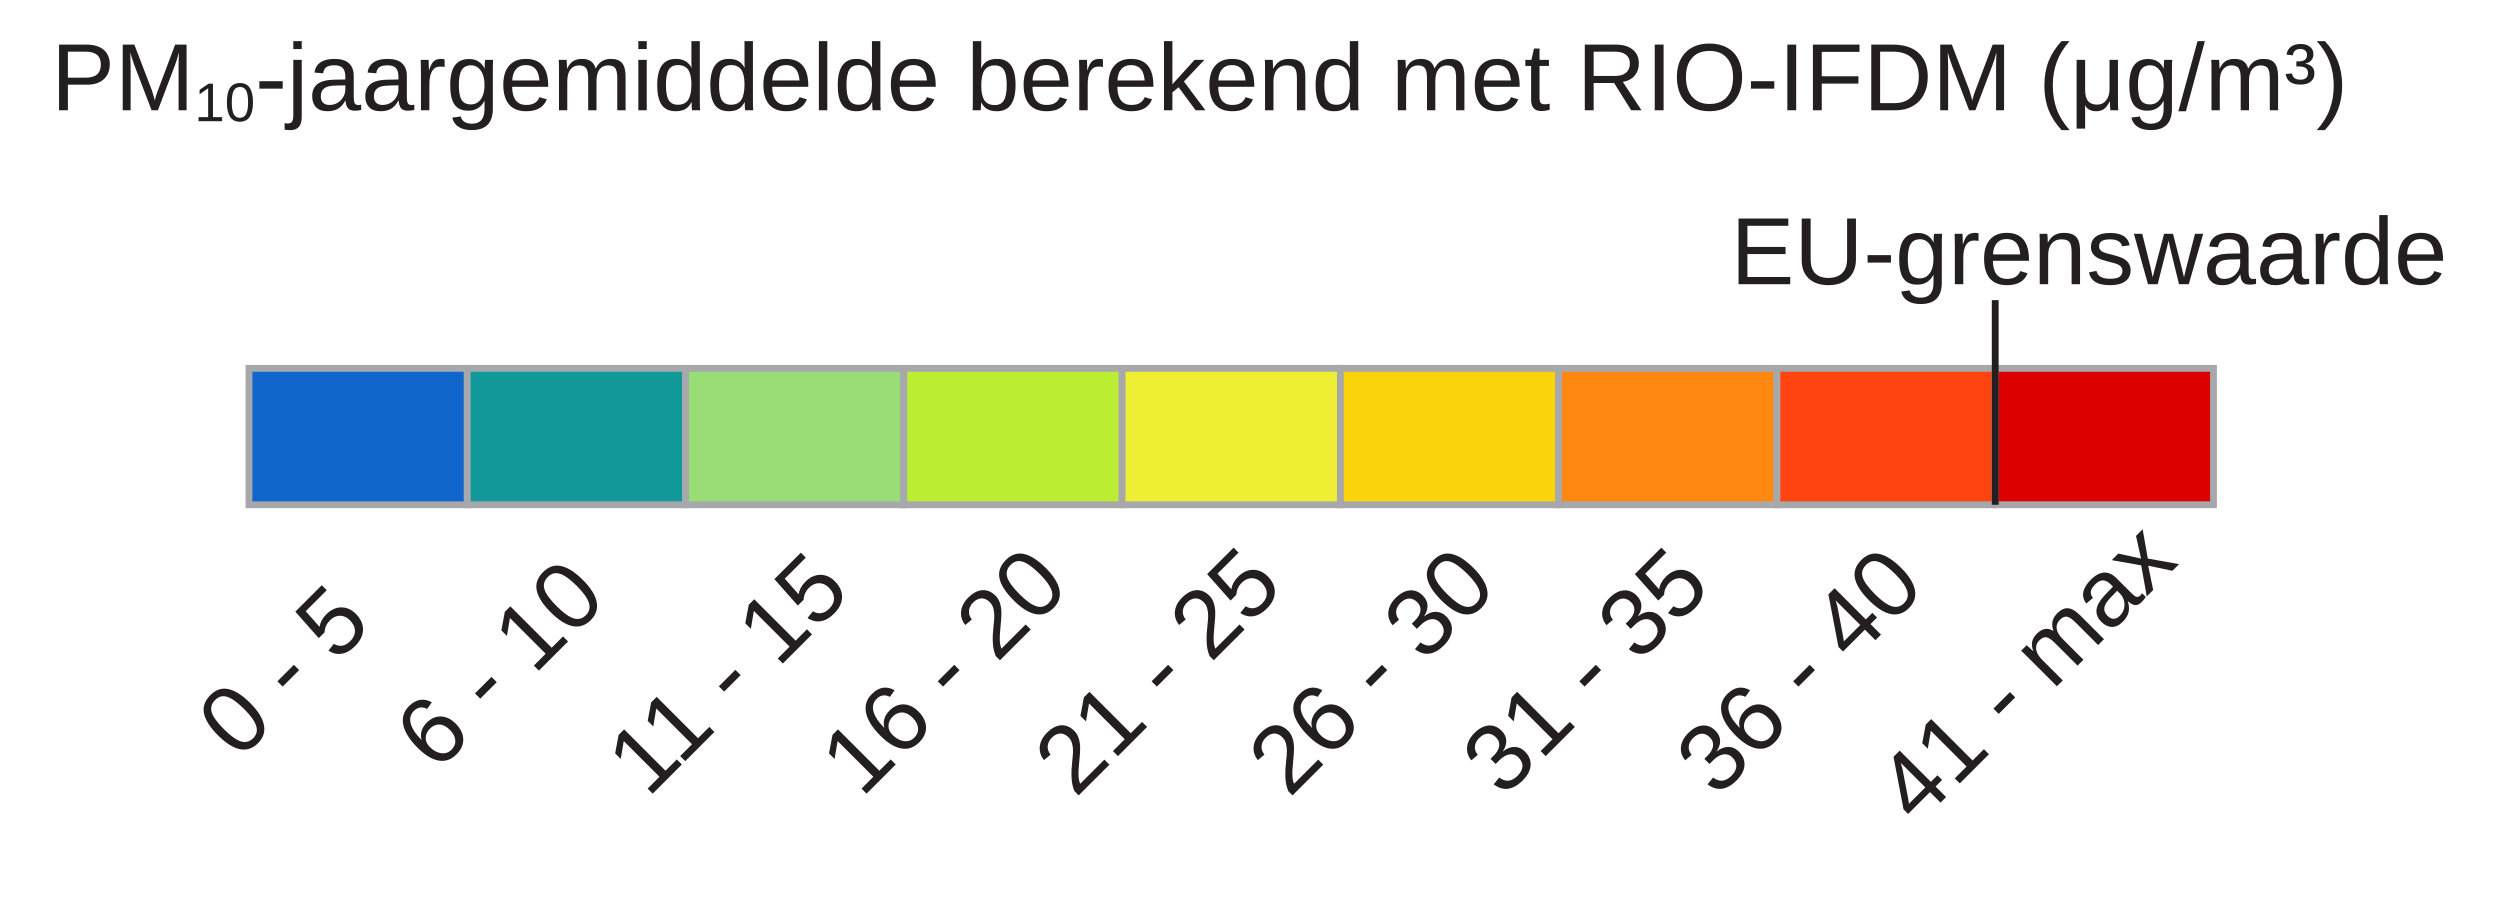
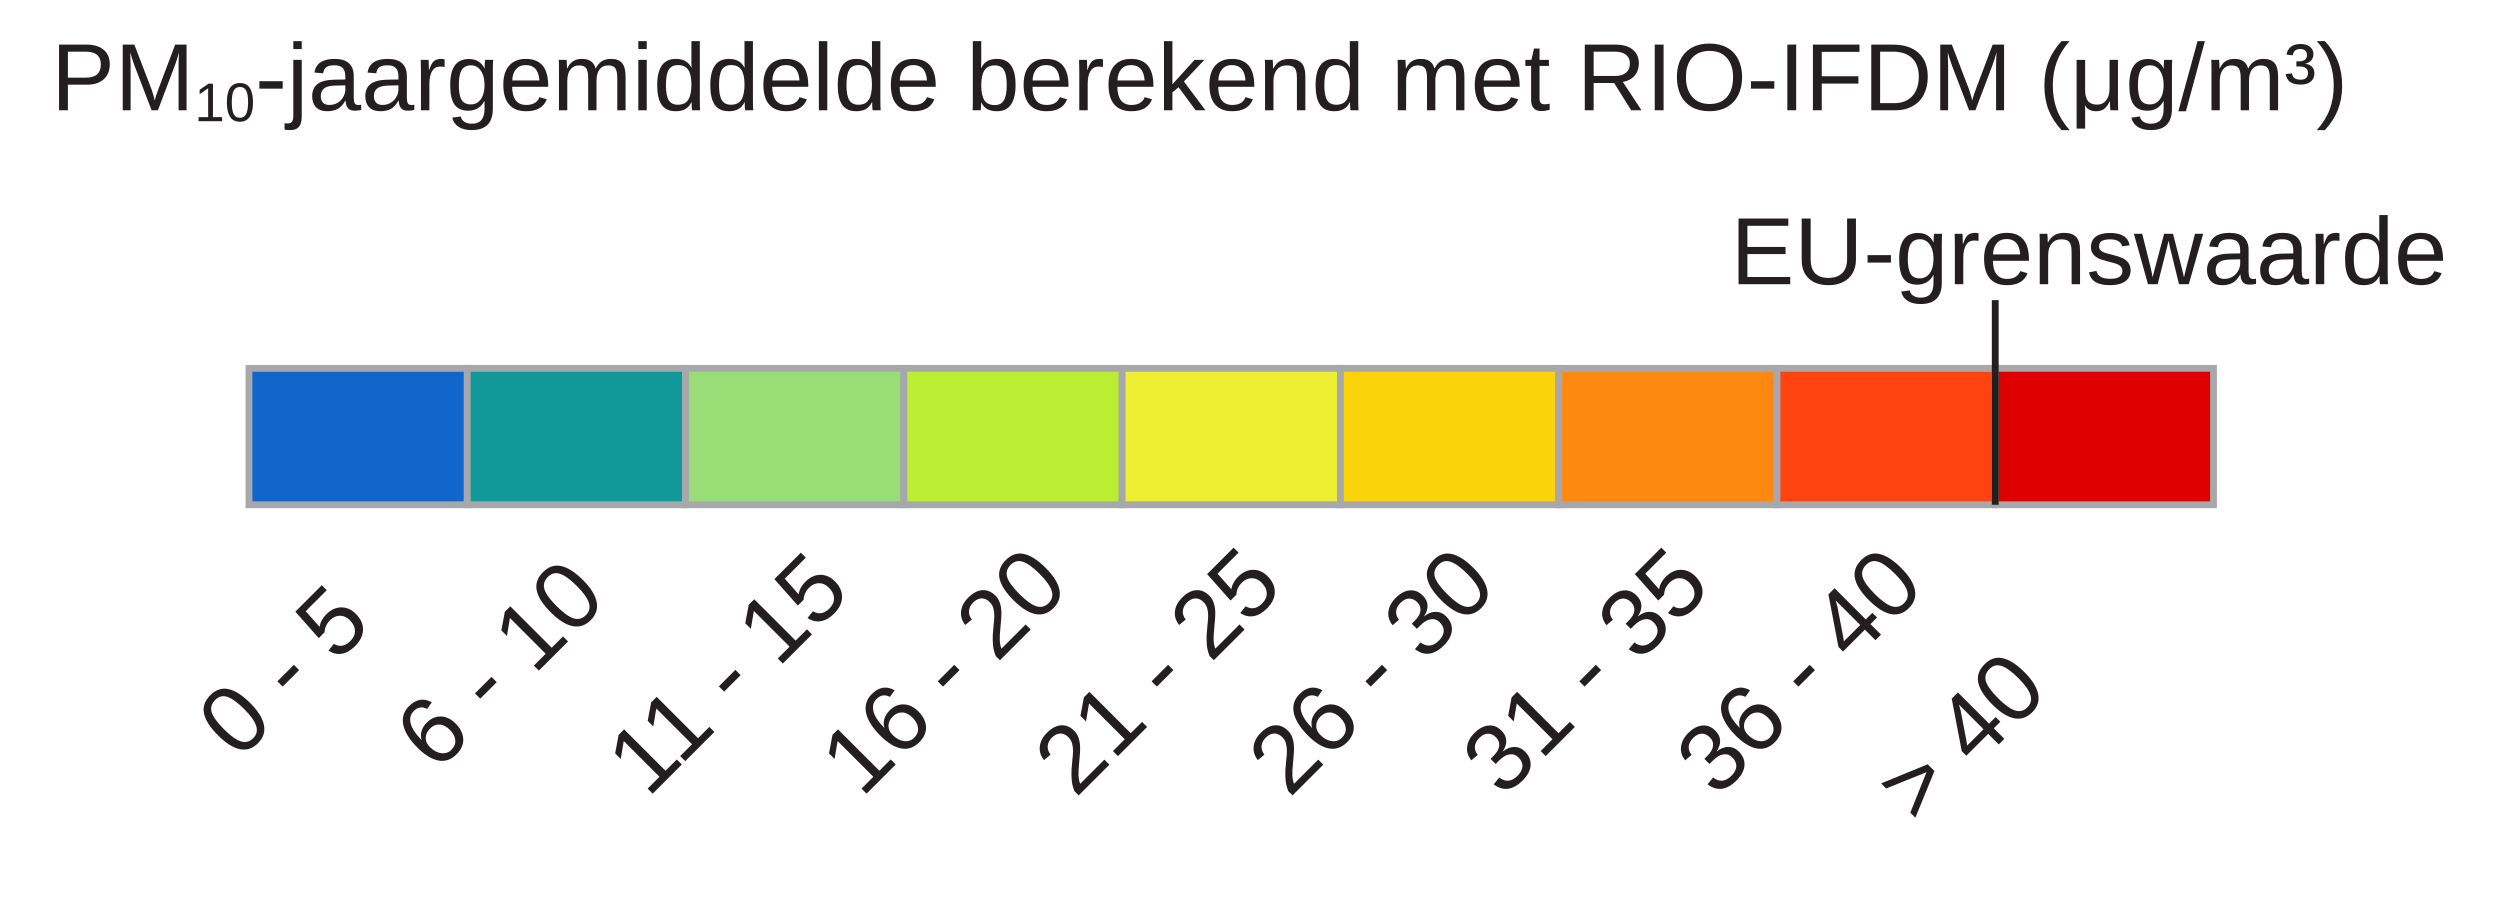
<svg xmlns="http://www.w3.org/2000/svg" version="1.1" id="Layer_1" x="0px" y="0px" width="366.5px" height="132px" viewBox="0 0 366.5 132" enable-background="new 0 0 366.5 132" xml:space="preserve">
  <rect x="36.5" y="54" fill="#1166cc" stroke="#A6A8AB" stroke-miterlimit="10" width="32" height="20" />
  <rect x="68.5" y="54" fill="#119999" stroke="#A6A8AB" stroke-miterlimit="10" width="32" height="20" />
  <rect x="100.5" y="54" fill="#99DD77" stroke="#A6A8AB" stroke-miterlimit="10" width="32" height="20" />
  <rect x="132.5" y="54" fill="#BBEE33" stroke="#A6A8AB" stroke-miterlimit="10" width="32" height="20" />
  <rect x="164.5" y="54" fill="#EEEE33" stroke="#A6A8AB" stroke-miterlimit="10" width="32" height="20" />
  <rect x="196.5" y="54" fill="#FBD30B" stroke="#A6A8AB" stroke-miterlimit="10" width="32" height="20" />
  <rect x="228.5" y="54" fill="#FF8811" stroke="#A6A8AB" stroke-miterlimit="10" width="32" height="20" />
  <rect x="260.5" y="54" fill="#FF4411" stroke="#A6A8AB" stroke-miterlimit="10" width="32" height="20" />
  <rect x="292.5" y="54" fill="#DD0000" stroke="#A6A8AB" stroke-miterlimit="10" width="32" height="20" />
  <text transform="matrix(1 0 0 1 7.5 16.1665)" fill="#231F20" font-family="Arial" font-size="14">PM<tspan baseline-shift="sub" font-size="8px">10</tspan>-jaargemiddelde berekend met RIO-IFDM (μg/m³)</text>
  <text transform="matrix(1 0 0 1 253.7148 41.6665)" fill="#231F20" font-family="Arial" font-size="14">EU-grenswaarde</text>
  <line fill="none" stroke="#231F20" stroke-miterlimit="10" x1="292.5" y1="44" x2="292.5" y2="74" />
  <text transform="matrix(0.7071 -0.7071 0.7071 0.7071 34.9805 111.5957)" fill="#231F20" font-family="Arial" font-size="14">0 - 5</text>
  <text transform="matrix(0.7071 -0.7071 0.7071 0.7071 63.9473 113.3672)" fill="#231F20" font-family="Arial" font-size="14">6 - 10</text>
  <text transform="matrix(0.7071 -0.7071 0.7071 0.7071 94.9326 117.1016)" fill="#231F20" font-family="Arial" font-size="14">11 - 15</text>
  <text transform="matrix(0.7071 -0.7071 0.7071 0.7071 126.2852 117.1016)" fill="#231F20" font-family="Arial" font-size="14">16 - 20</text>
  <text transform="matrix(0.7071 -0.7071 0.7071 0.7071 157.6367 117.1016)" fill="#231F20" font-family="Arial" font-size="14">21 - 25</text>
  <text transform="matrix(0.7071 -0.7071 0.7071 0.7071 188.9893 117.1016)" fill="#231F20" font-family="Arial" font-size="14">26 - 30</text>
  <text transform="matrix(0.7071 -0.7071 0.7071 0.7071 220.3418 117.1016)" fill="#231F20" font-family="Arial" font-size="14">31 - 35</text>
  <text transform="matrix(0.7071 -0.7071 0.7071 0.7071 251.6934 117.1016)" fill="#231F20" font-family="Arial" font-size="14">36 - 40</text>
-   <text transform="matrix(0.7071 -0.7071 0.7071 0.7071 281.0469 121.1016)" fill="#231F20" font-family="Arial" font-size="14">41 - max</text>
+   <text transform="matrix(0.7071 -0.7071 0.7071 0.7071 281.0469 121.1016)" fill="#231F20" font-family="Arial" font-size="14">&gt; 40</text>
</svg>
